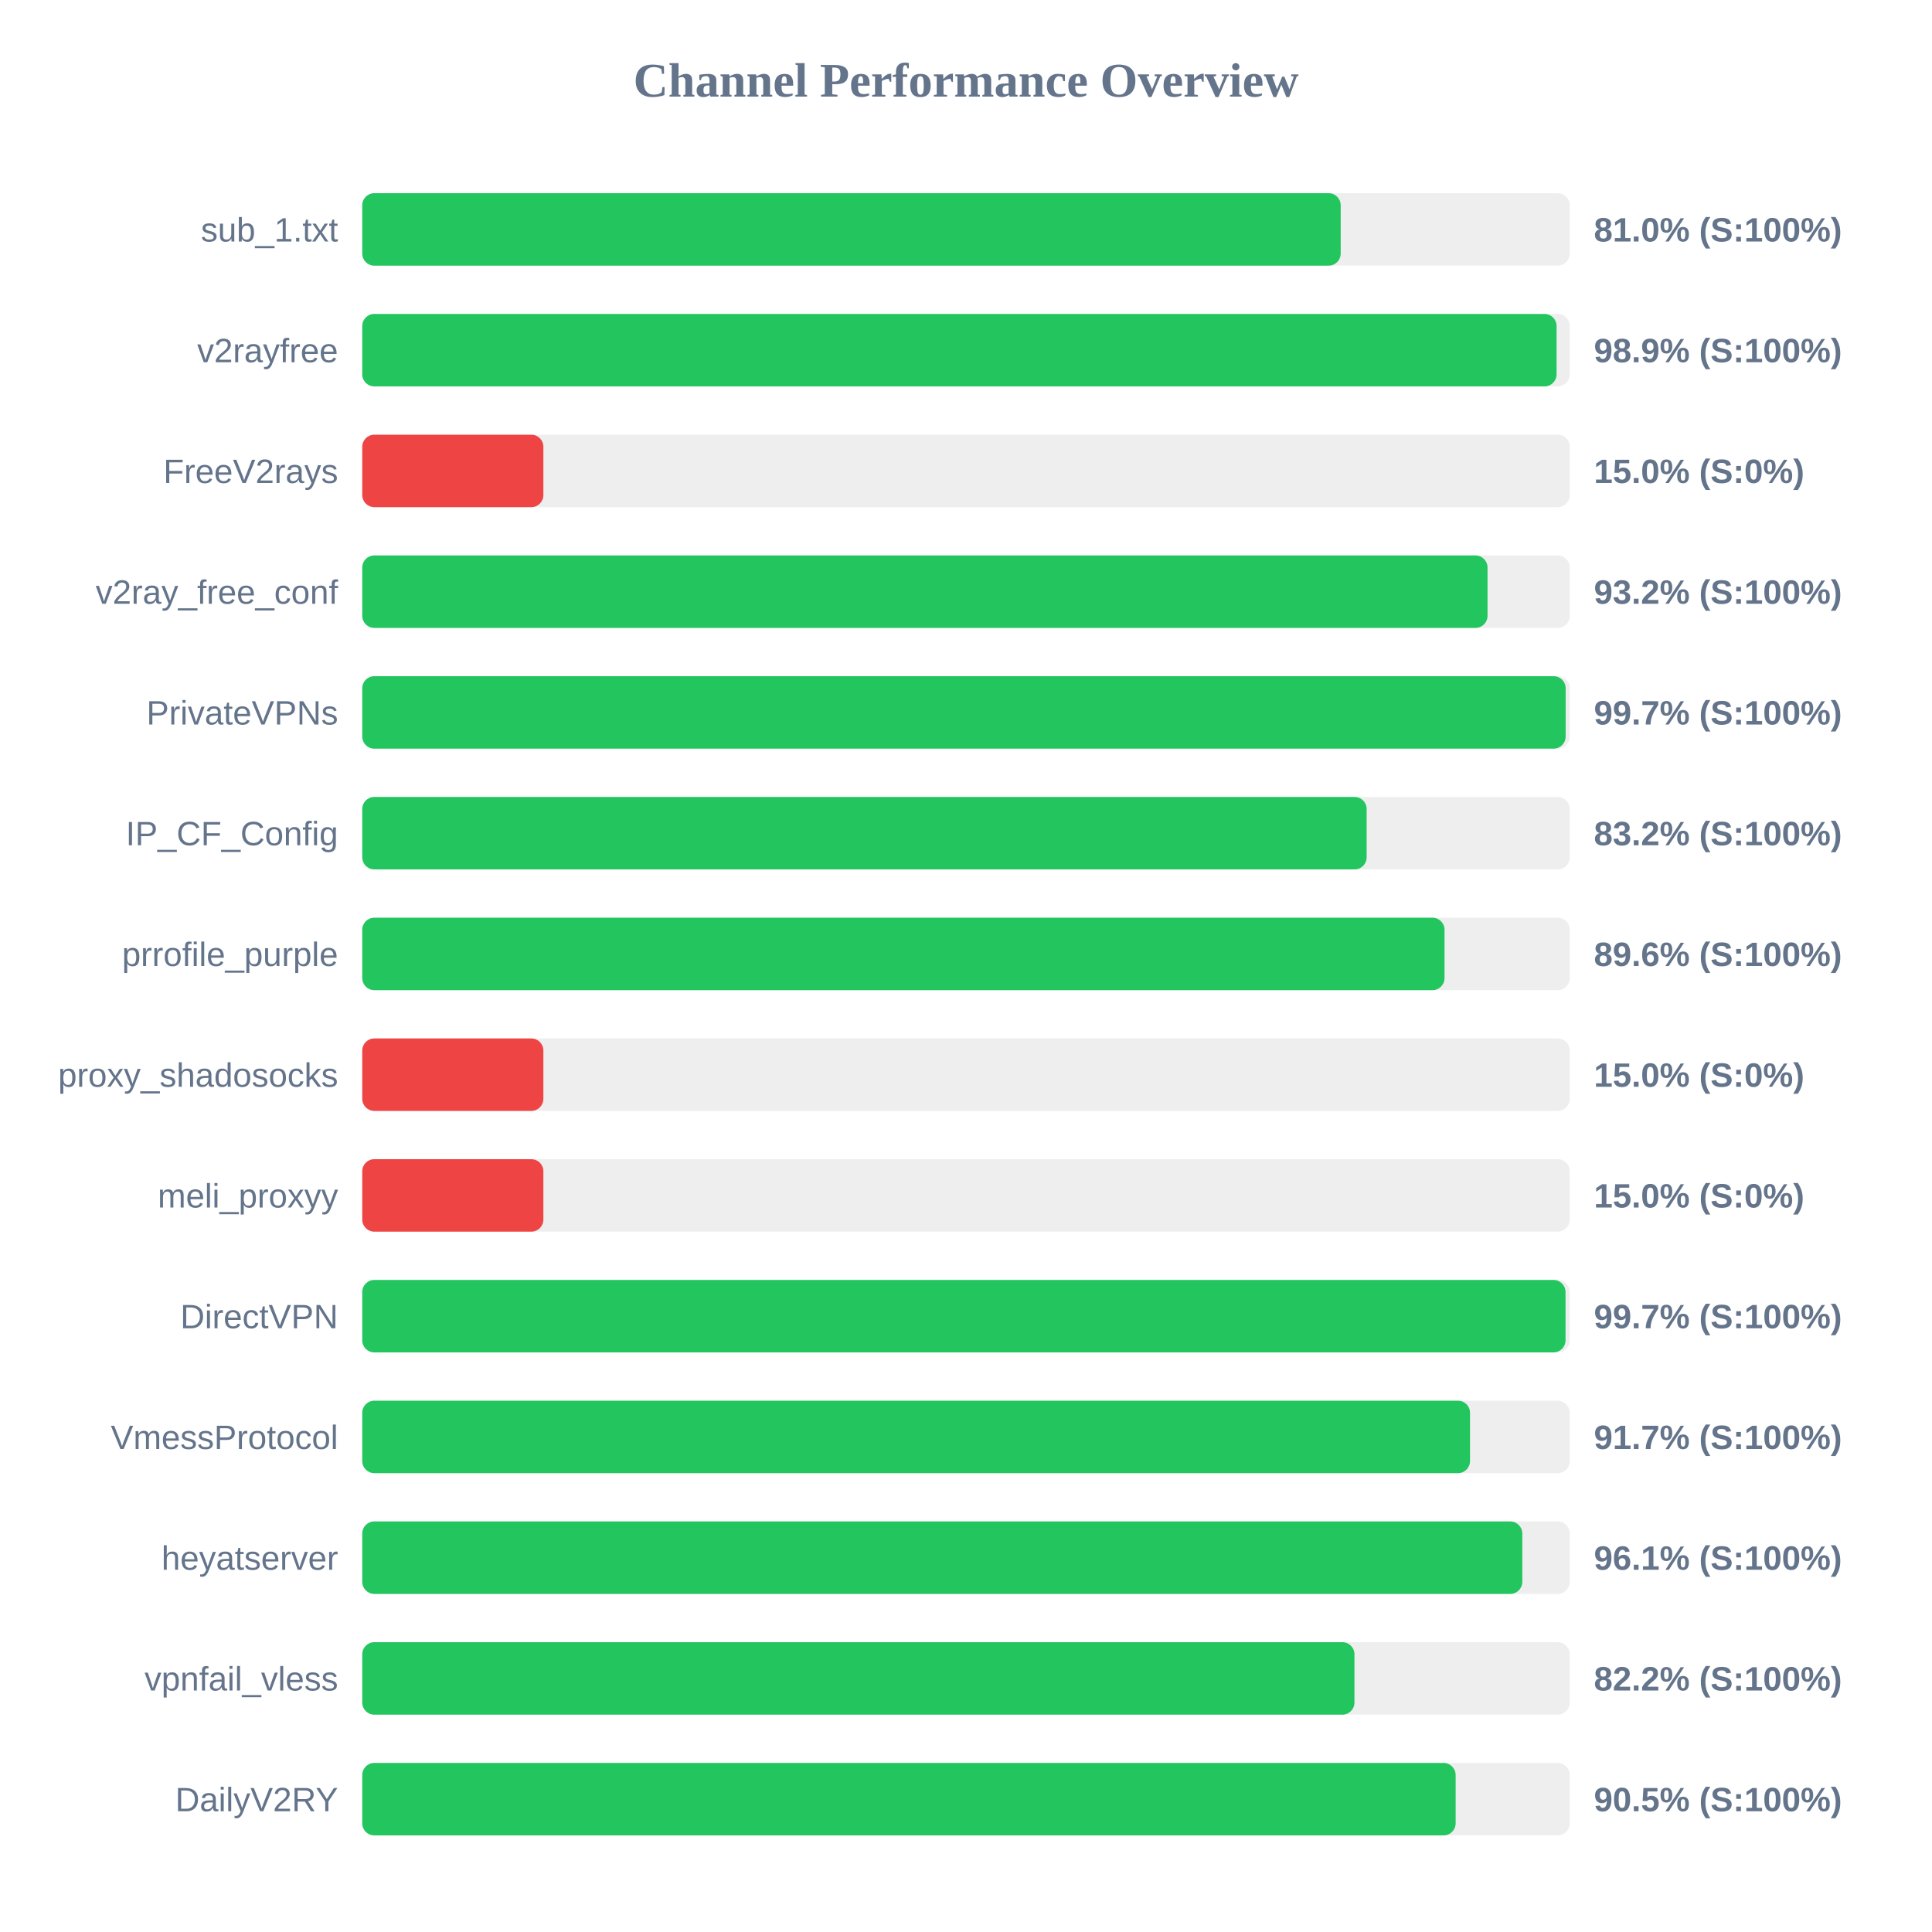
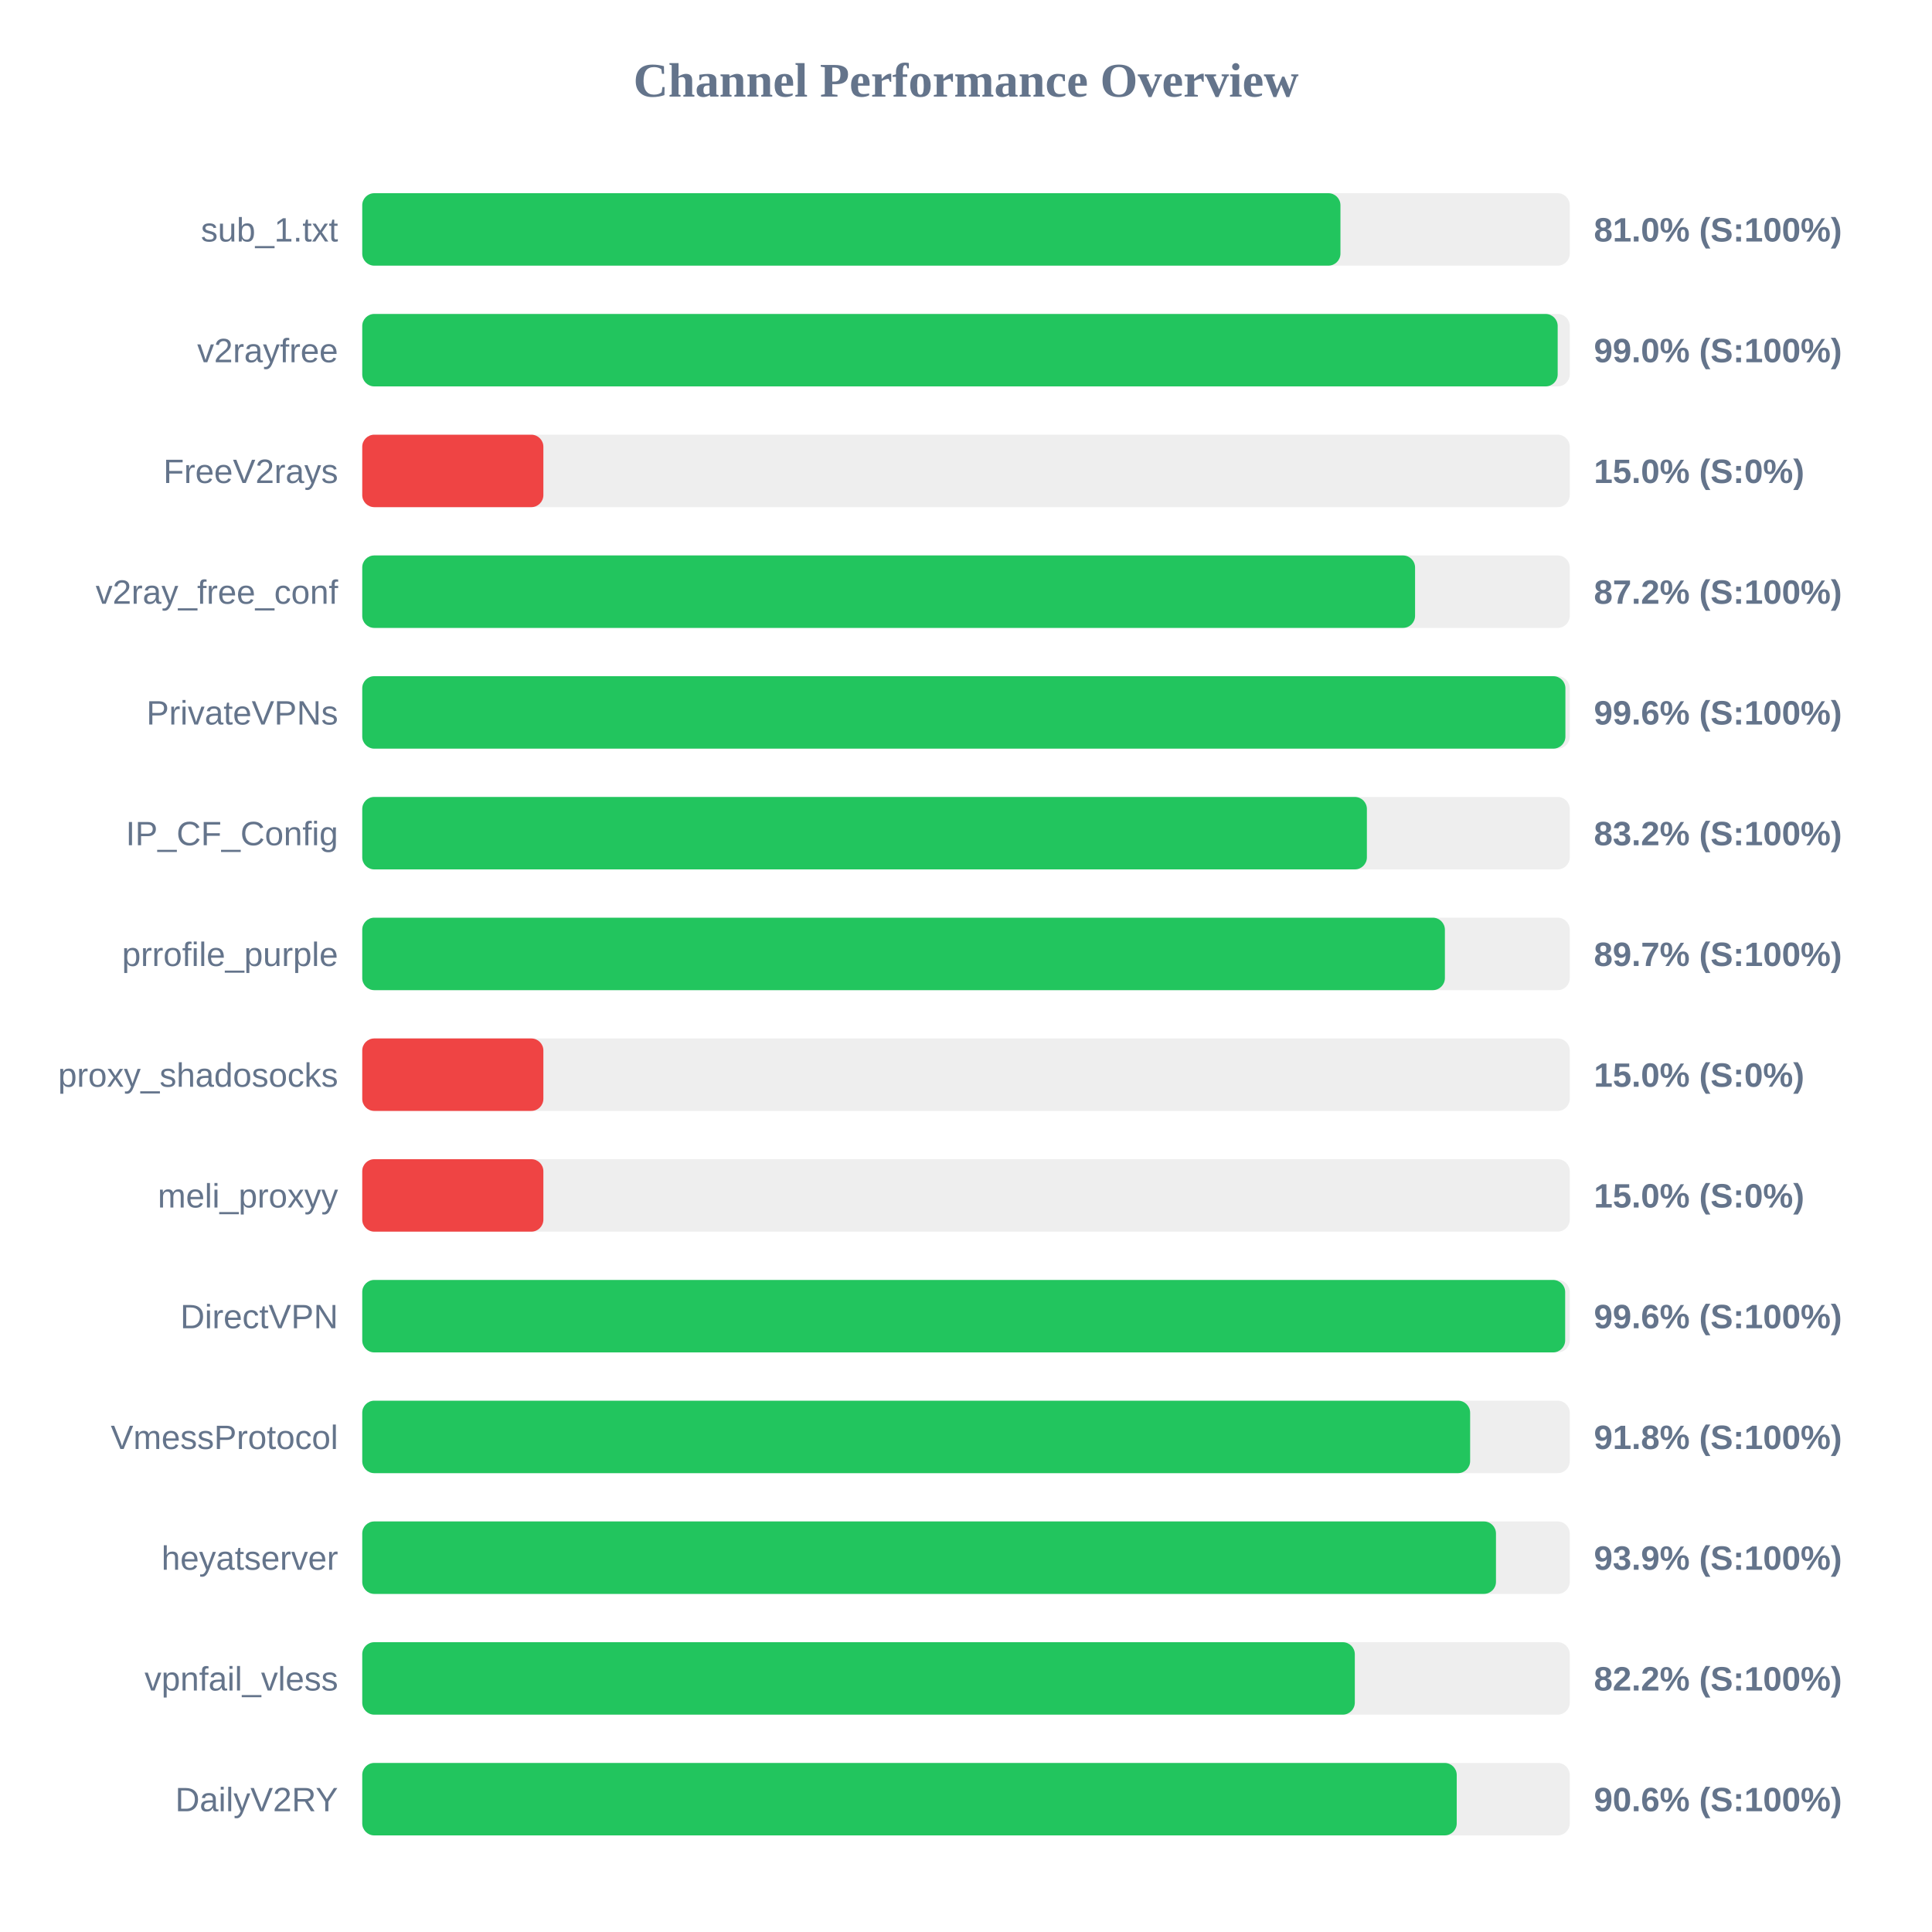
<svg xmlns="http://www.w3.org/2000/svg" width="800" height="800" version="1.1">
  <style>
        .row { font: 14px Arial; fill: #64748b; }
        .score { font: bold 14px Arial; fill: #64748b; }
    </style>
  <text x="400" y="40" text-anchor="middle" font-size="20px" font-weight="bold" fill="#64748b">Channel Performance Overview</text>
  <rect x="150" y="80" width="500" height="30" fill="#eee" rx="5" />
-   <rect x="150" y="80" width="405.15" height="30" fill="#22c55e" rx="5" />
+   <rect x="150" y="80" width="405.05" height="30" fill="#22c55e" rx="5" />
  <text x="140" y="100" text-anchor="end" class="row">sub_1.txt</text>
  <text x="660" y="100" text-anchor="start" class="score">81.0% (S:100%)</text>
  <rect x="150" y="130" width="500" height="30" fill="#eee" rx="5" />
-   <rect x="150" y="130" width="494.55" height="30" fill="#22c55e" rx="5" />
+   <rect x="150" y="130" width="495.0" height="30" fill="#22c55e" rx="5" />
  <text x="140" y="150" text-anchor="end" class="row">v2rayfree</text>
-   <text x="660" y="150" text-anchor="start" class="score">98.9% (S:100%)</text>
+   <text x="660" y="150" text-anchor="start" class="score">99.0% (S:100%)</text>
  <rect x="150" y="180" width="500" height="30" fill="#eee" rx="5" />
  <rect x="150" y="180" width="75.0" height="30" fill="#ef4444" rx="5" />
  <text x="140" y="200" text-anchor="end" class="row">FreeV2rays</text>
  <text x="660" y="200" text-anchor="start" class="score">15.0% (S:0%)</text>
  <rect x="150" y="230" width="500" height="30" fill="#eee" rx="5" />
-   <rect x="150" y="230" width="465.95" height="30" fill="#22c55e" rx="5" />
+   <rect x="150" y="230" width="435.95" height="30" fill="#22c55e" rx="5" />
  <text x="140" y="250" text-anchor="end" class="row">v2ray_free_conf</text>
-   <text x="660" y="250" text-anchor="start" class="score">93.2% (S:100%)</text>
+   <text x="660" y="250" text-anchor="start" class="score">87.2% (S:100%)</text>
  <rect x="150" y="280" width="500" height="30" fill="#eee" rx="5" />
-   <rect x="150" y="280" width="498.3" height="30" fill="#22c55e" rx="5" />
+   <rect x="150" y="280" width="498.2" height="30" fill="#22c55e" rx="5" />
  <text x="140" y="300" text-anchor="end" class="row">PrivateVPNs</text>
-   <text x="660" y="300" text-anchor="start" class="score">99.7% (S:100%)</text>
+   <text x="660" y="300" text-anchor="start" class="score">99.6% (S:100%)</text>
  <rect x="150" y="330" width="500" height="30" fill="#eee" rx="5" />
-   <rect x="150" y="330" width="415.9" height="30" fill="#22c55e" rx="5" />
+   <rect x="150" y="330" width="416.0" height="30" fill="#22c55e" rx="5" />
  <text x="140" y="350" text-anchor="end" class="row">IP_CF_Config</text>
  <text x="660" y="350" text-anchor="start" class="score">83.2% (S:100%)</text>
  <rect x="150" y="380" width="500" height="30" fill="#eee" rx="5" />
-   <rect x="150" y="380" width="448.15" height="30" fill="#22c55e" rx="5" />
+   <rect x="150" y="380" width="448.3" height="30" fill="#22c55e" rx="5" />
  <text x="140" y="400" text-anchor="end" class="row">prrofile_purple</text>
-   <text x="660" y="400" text-anchor="start" class="score">89.6% (S:100%)</text>
+   <text x="660" y="400" text-anchor="start" class="score">89.7% (S:100%)</text>
  <rect x="150" y="430" width="500" height="30" fill="#eee" rx="5" />
  <rect x="150" y="430" width="75.0" height="30" fill="#ef4444" rx="5" />
  <text x="140" y="450" text-anchor="end" class="row">proxy_shadosocks</text>
  <text x="660" y="450" text-anchor="start" class="score">15.0% (S:0%)</text>
  <rect x="150" y="480" width="500" height="30" fill="#eee" rx="5" />
  <rect x="150" y="480" width="75.0" height="30" fill="#ef4444" rx="5" />
  <text x="140" y="500" text-anchor="end" class="row">meli_proxyy</text>
  <text x="660" y="500" text-anchor="start" class="score">15.0% (S:0%)</text>
  <rect x="150" y="530" width="500" height="30" fill="#eee" rx="5" />
-   <rect x="150" y="530" width="498.25" height="30" fill="#22c55e" rx="5" />
+   <rect x="150" y="530" width="498.1" height="30" fill="#22c55e" rx="5" />
  <text x="140" y="550" text-anchor="end" class="row">DirectVPN</text>
-   <text x="660" y="550" text-anchor="start" class="score">99.7% (S:100%)</text>
+   <text x="660" y="550" text-anchor="start" class="score">99.6% (S:100%)</text>
  <rect x="150" y="580" width="500" height="30" fill="#eee" rx="5" />
-   <rect x="150" y="580" width="458.7" height="30" fill="#22c55e" rx="5" />
+   <rect x="150" y="580" width="458.75" height="30" fill="#22c55e" rx="5" />
  <text x="140" y="600" text-anchor="end" class="row">VmessProtocol</text>
-   <text x="660" y="600" text-anchor="start" class="score">91.7% (S:100%)</text>
+   <text x="660" y="600" text-anchor="start" class="score">91.8% (S:100%)</text>
  <rect x="150" y="630" width="500" height="30" fill="#eee" rx="5" />
-   <rect x="150" y="630" width="480.35" height="30" fill="#22c55e" rx="5" />
+   <rect x="150" y="630" width="469.45" height="30" fill="#22c55e" rx="5" />
  <text x="140" y="650" text-anchor="end" class="row">heyatserver</text>
-   <text x="660" y="650" text-anchor="start" class="score">96.1% (S:100%)</text>
+   <text x="660" y="650" text-anchor="start" class="score">93.9% (S:100%)</text>
  <rect x="150" y="680" width="500" height="30" fill="#eee" rx="5" />
-   <rect x="150" y="680" width="410.85" height="30" fill="#22c55e" rx="5" />
+   <rect x="150" y="680" width="411.0" height="30" fill="#22c55e" rx="5" />
  <text x="140" y="700" text-anchor="end" class="row">vpnfail_vless</text>
  <text x="660" y="700" text-anchor="start" class="score">82.2% (S:100%)</text>
  <rect x="150" y="730" width="500" height="30" fill="#eee" rx="5" />
-   <rect x="150" y="730" width="452.75" height="30" fill="#22c55e" rx="5" />
+   <rect x="150" y="730" width="453.2" height="30" fill="#22c55e" rx="5" />
  <text x="140" y="750" text-anchor="end" class="row">DailyV2RY</text>
-   <text x="660" y="750" text-anchor="start" class="score">90.5% (S:100%)</text>
+   <text x="660" y="750" text-anchor="start" class="score">90.6% (S:100%)</text>
</svg>
